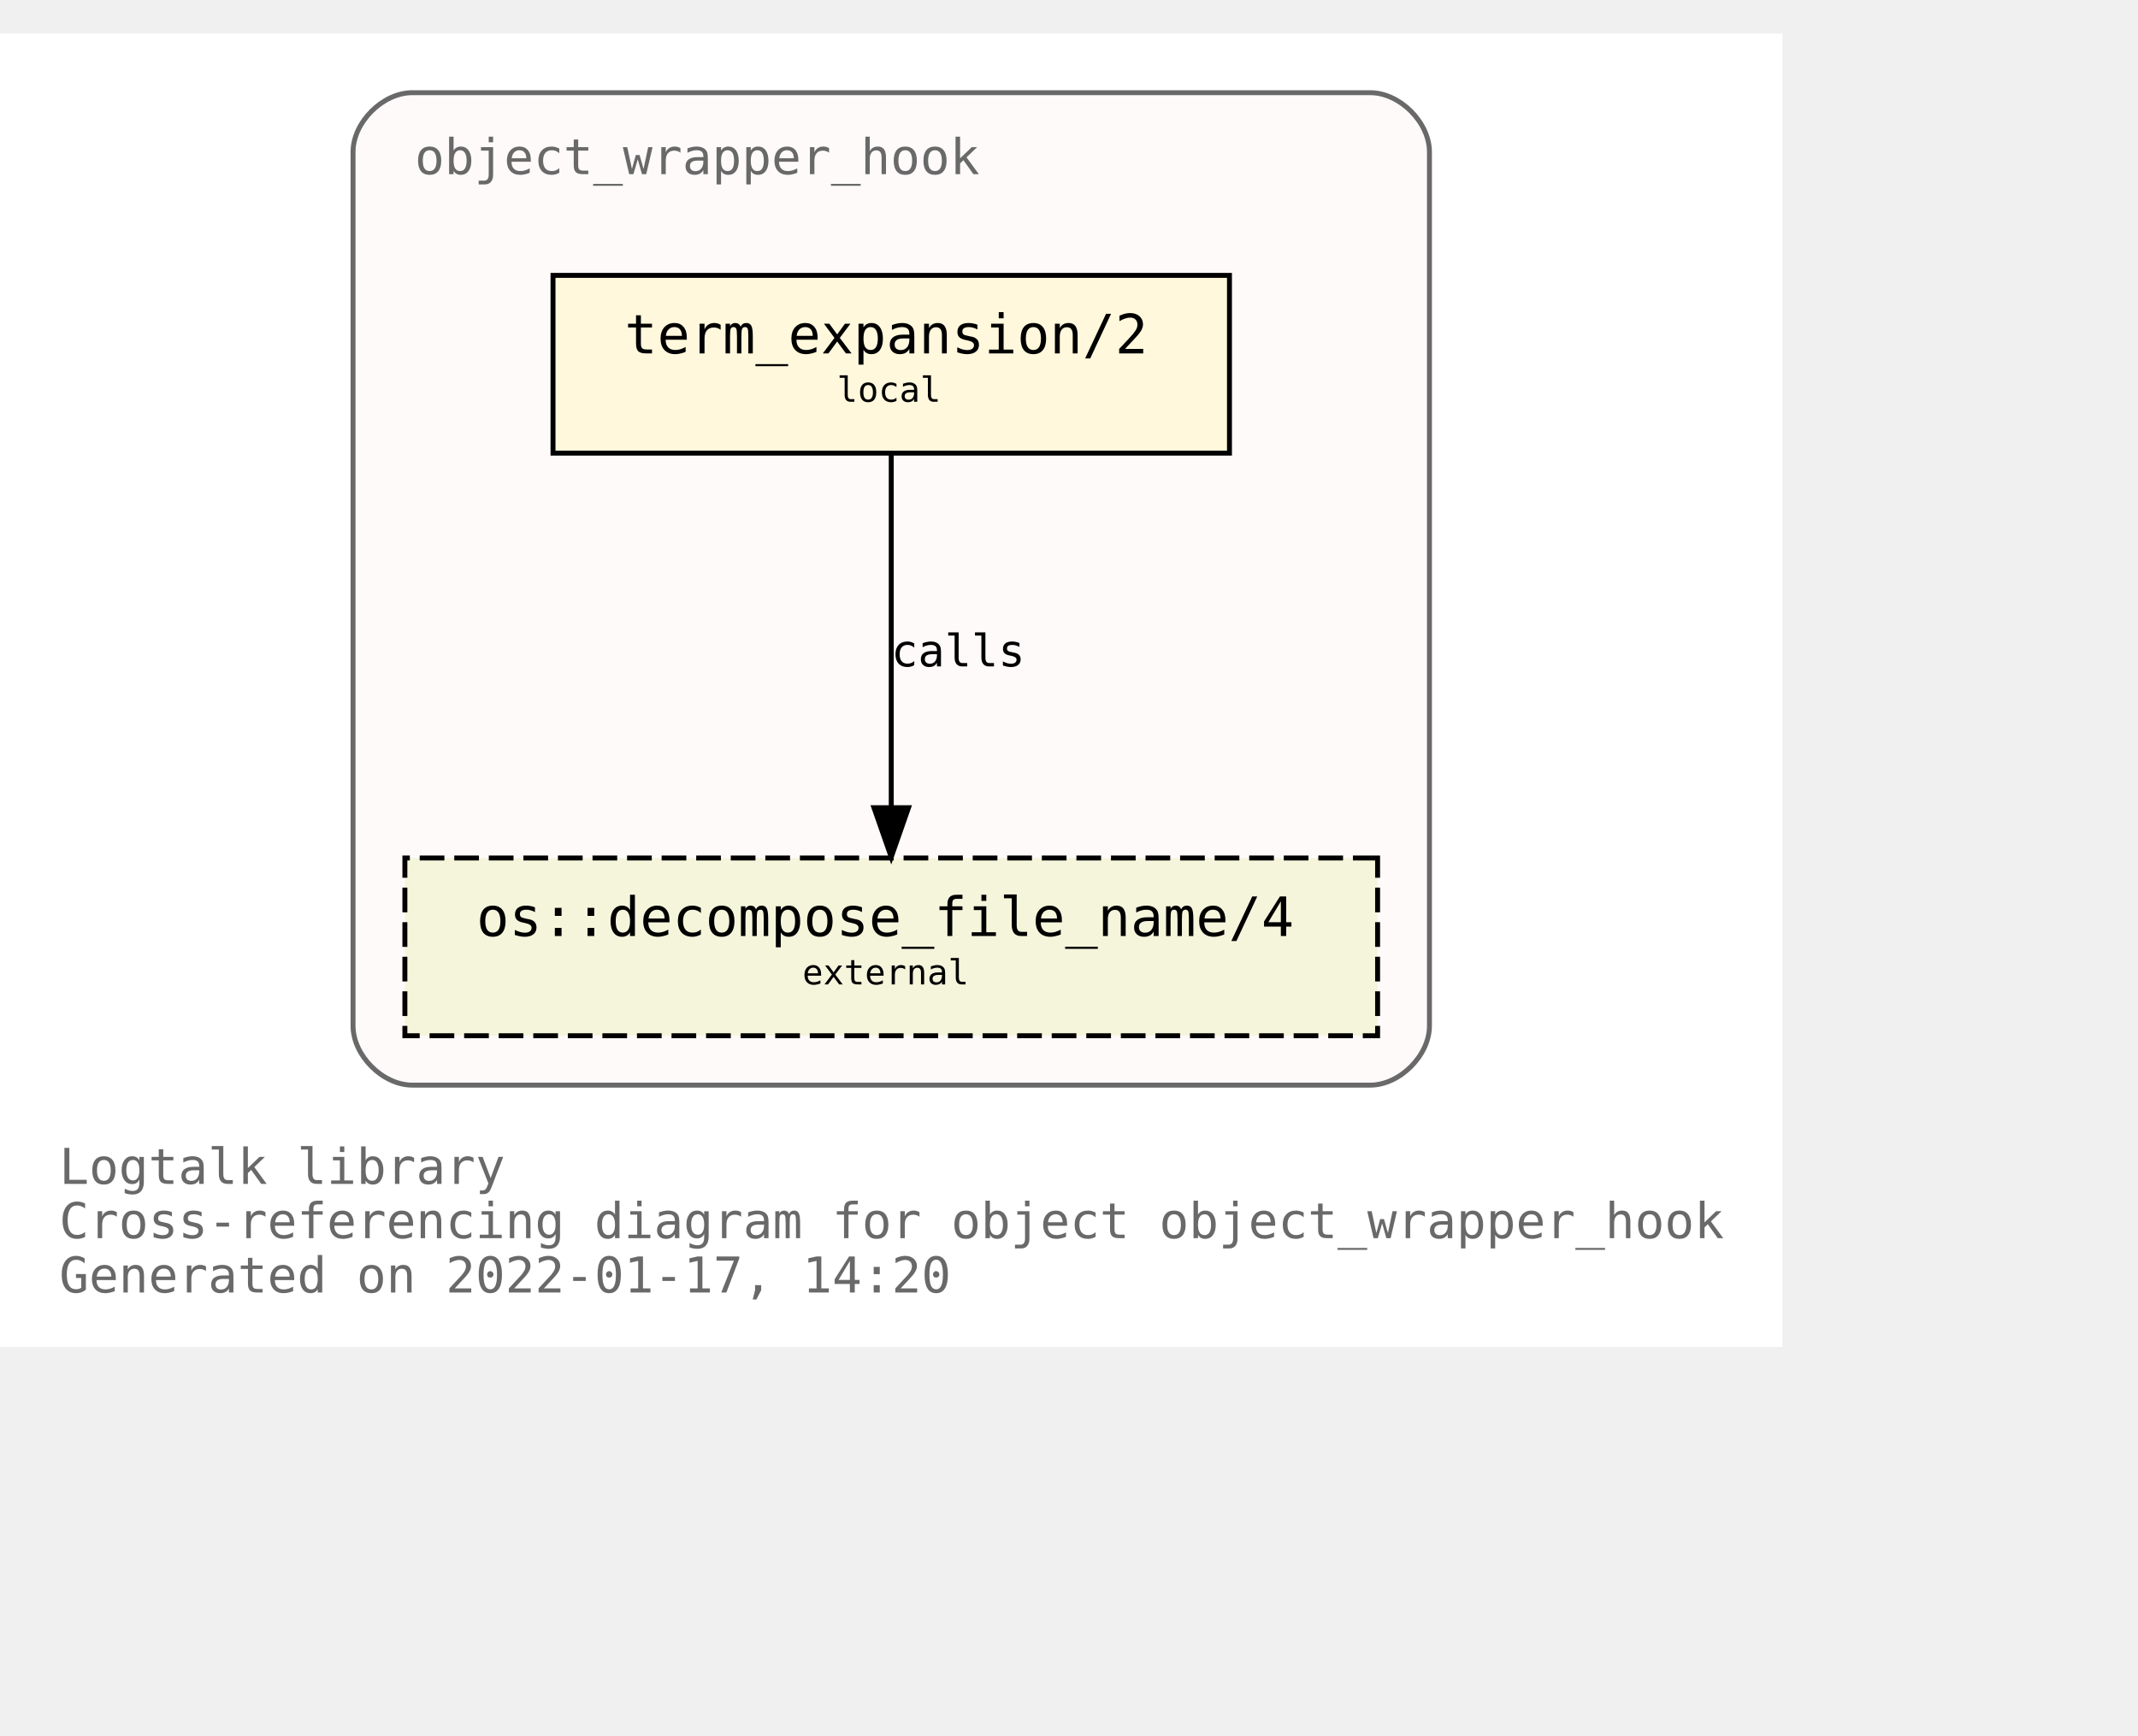
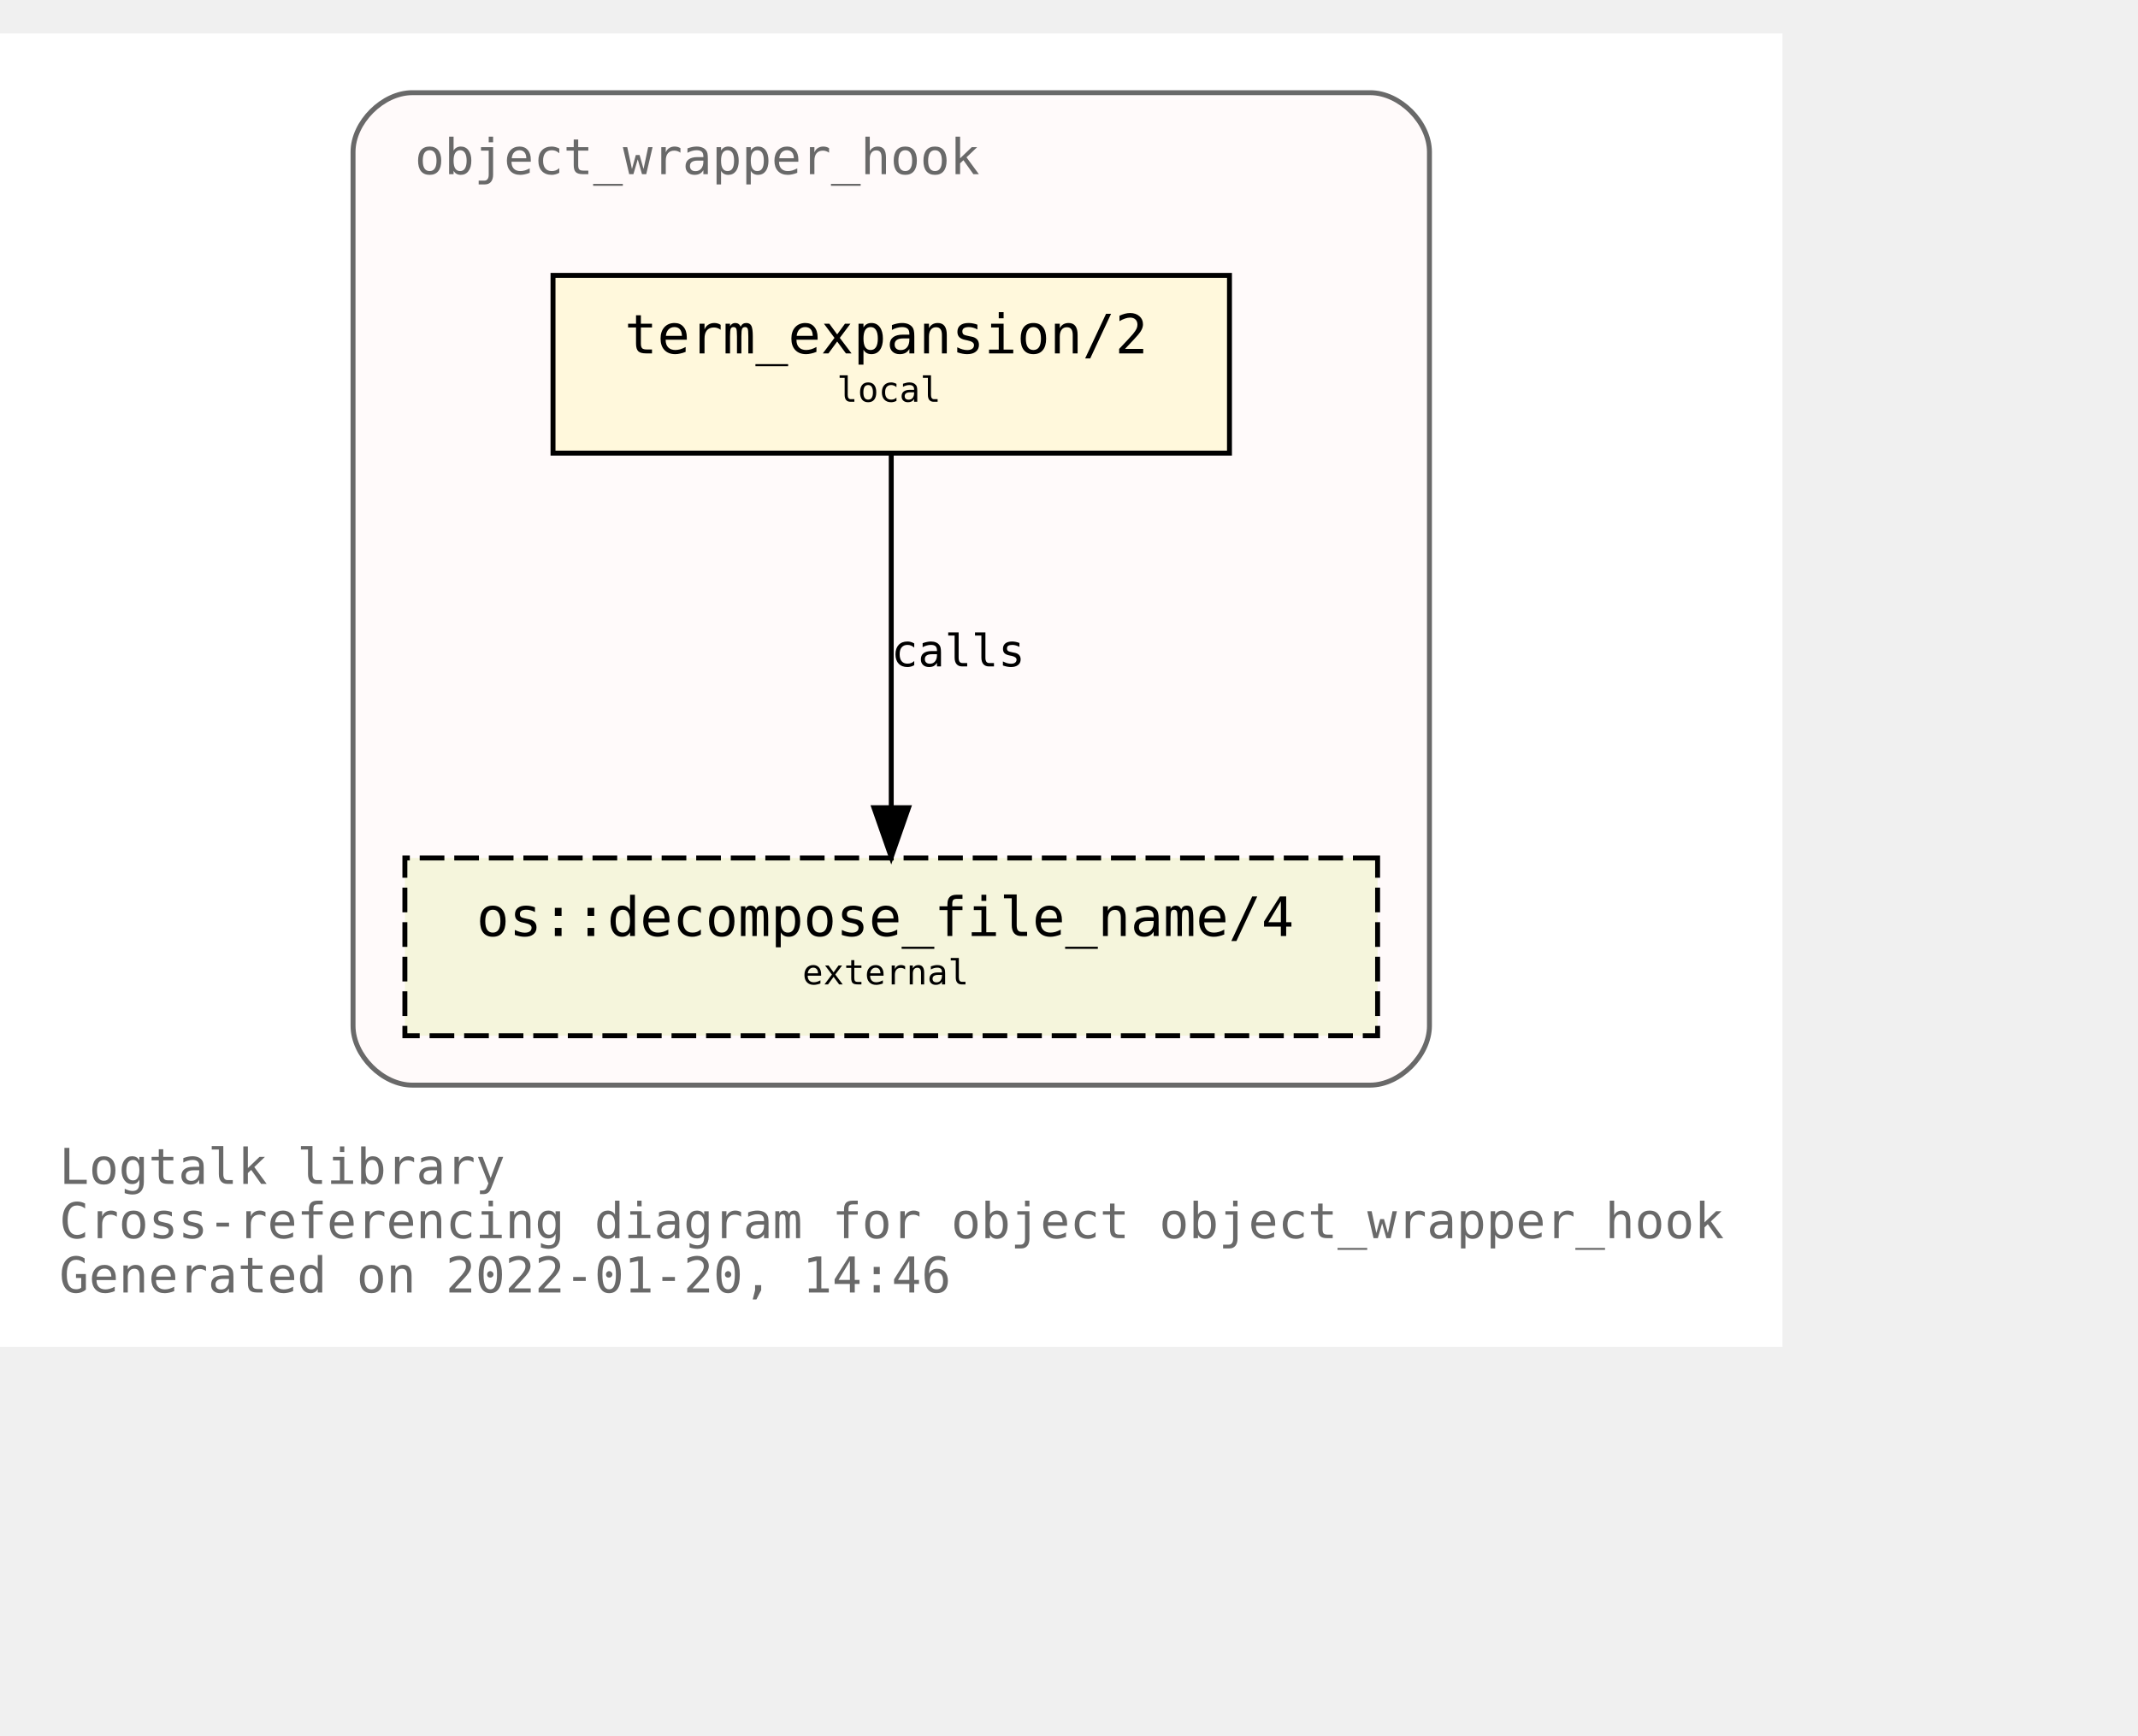
<svg xmlns="http://www.w3.org/2000/svg" xmlns:xlink="http://www.w3.org/1999/xlink" width="505pt" height="410pt" viewBox="72.00 72.00 433.00 338.00">
  <g id="graph0" class="graph" transform="scale(1 1) rotate(0) translate(76 334)">
    <polygon fill="white" stroke="transparent" points="-4,4 -4,-262 357,-262 357,4 -4,4" />
    <text text-anchor="start" x="8" y="-29" font-family="Monospace" font-size="10.00" fill="dimgray">Logtalk library</text>
    <text text-anchor="start" x="8" y="-18" font-family="Monospace" font-size="10.00" fill="dimgray">Cross-referencing diagram for object object_wrapper_hook</text>
-     <text text-anchor="start" x="8" y="-7" font-family="Monospace" font-size="10.00" fill="dimgray">Generated on 2022-01-17, 14:20</text>
+     <text text-anchor="start" x="8" y="-7" font-family="Monospace" font-size="10.00" fill="dimgray">Generated on 2022-01-20, 14:46</text>
    <g id="clust1" class="cluster">
      <g id="a_clust1">
        <a xlink:title="object_wrapper_hook">
          <path fill="snow" stroke="dimgray" d="M79.5,-49C79.5,-49 273.5,-49 273.5,-49 279.5,-49 285.5,-55 285.5,-61 285.5,-61 285.5,-238 285.5,-238 285.5,-244 279.5,-250 273.5,-250 273.5,-250 79.5,-250 79.5,-250 73.5,-250 67.5,-244 67.5,-238 67.5,-238 67.5,-61 67.5,-61 67.5,-55 73.5,-49 79.5,-49" />
          <g id="a_clust1_0">
-             <a xlink:href="https://github.com/LogtalkDotOrg/logtalk3/tree/13abade68cb0b0db0e7941894f3786a9e72edd8d/library/hook_objects/object_wrapper_hook.lgt" xlink:title="https://github.com/LogtalkDotOrg/logtalk3/tree/13abade68cb0b0db0e7941894f3786a9e72edd8d/library/hook_objects/object_wrapper_hook.lgt">
+             <a xlink:href="https://github.com/LogtalkDotOrg/logtalk3/tree/a79bbccb2a68257471d64b685f29e8f961b07729/library/hook_objects/object_wrapper_hook.lgt" xlink:title="https://github.com/LogtalkDotOrg/logtalk3/tree/a79bbccb2a68257471d64b685f29e8f961b07729/library/hook_objects/object_wrapper_hook.lgt">
              <text text-anchor="start" x="80" y="-233.5" font-family="Monospace" font-size="10.00" fill="dimgray">object_wrapper_hook</text>
            </a>
          </g>
        </a>
      </g>
    </g>
    <g id="node1" class="node">
      <g id="a_node1">
-         <a xlink:href="https://github.com/LogtalkDotOrg/logtalk3/tree/13abade68cb0b0db0e7941894f3786a9e72edd8d/library/hook_objects/object_wrapper_hook.lgt#L39" xlink:title="https://github.com/LogtalkDotOrg/logtalk3/tree/13abade68cb0b0db0e7941894f3786a9e72edd8d/library/hook_objects/object_wrapper_hook.lgt#L39">
+         <a xlink:href="https://github.com/LogtalkDotOrg/logtalk3/tree/a79bbccb2a68257471d64b685f29e8f961b07729/library/hook_objects/object_wrapper_hook.lgt#L39" xlink:title="https://github.com/LogtalkDotOrg/logtalk3/tree/a79bbccb2a68257471d64b685f29e8f961b07729/library/hook_objects/object_wrapper_hook.lgt#L39">
          <polygon fill="cornsilk" stroke="black" points="245,-213 108,-213 108,-177 245,-177 245,-213" />
          <text text-anchor="start" x="116.5" y="-197.8" font-family="Monospace" font-size="9.00"> </text>
          <text text-anchor="start" x="122.5" y="-197.2" font-family="Monospace" font-size="11.00">term_expansion/2</text>
          <text text-anchor="start" x="231.5" y="-197.8" font-family="Monospace" font-size="9.00"> </text>
          <text text-anchor="start" x="116.5" y="-186.8" font-family="Monospace" font-size="9.00"> </text>
          <text text-anchor="start" x="165.5" y="-187.4" font-family="Monospace" font-size="7.00">local</text>
          <text text-anchor="start" x="231.5" y="-186.8" font-family="Monospace" font-size="9.00"> </text>
        </a>
      </g>
    </g>
    <g id="node2" class="node">
      <g id="a_node2">
        <a xlink:href="https://logtalk.org/library/osp_0.html#decompose_file_name/4" xlink:title="https://logtalk.org/library/osp_0.html#decompose_file_name/4">
          <polygon fill="beige" stroke="black" stroke-dasharray="5,2" points="275,-95 78,-95 78,-59 275,-59 275,-95" />
          <text text-anchor="start" x="86.5" y="-79.8" font-family="Monospace" font-size="9.00"> </text>
          <text text-anchor="start" x="92.5" y="-79.2" font-family="Monospace" font-size="11.00">os::decompose_file_name/4</text>
          <text text-anchor="start" x="261.5" y="-79.8" font-family="Monospace" font-size="9.00"> </text>
          <text text-anchor="start" x="86.5" y="-68.8" font-family="Monospace" font-size="9.00"> </text>
          <text text-anchor="start" x="158.5" y="-69.4" font-family="Monospace" font-size="7.00">external</text>
          <text text-anchor="start" x="261.5" y="-68.8" font-family="Monospace" font-size="9.00"> </text>
        </a>
      </g>
    </g>
    <g id="edge1" class="edge">
      <g id="a_edge1">
-         <a xlink:href="https://github.com/LogtalkDotOrg/logtalk3/tree/13abade68cb0b0db0e7941894f3786a9e72edd8d/library/hook_objects/object_wrapper_hook.lgt#L39" xlink:title="calls">
+         <a xlink:href="https://github.com/LogtalkDotOrg/logtalk3/tree/a79bbccb2a68257471d64b685f29e8f961b07729/library/hook_objects/object_wrapper_hook.lgt#L39" xlink:title="calls">
          <path fill="none" stroke="black" d="M176.5,-176.88C176.5,-158.04 176.5,-127.47 176.5,-105.3" />
          <polygon fill="black" stroke="black" points="180,-105.19 176.5,-95.19 173,-105.19 180,-105.19" />
        </a>
      </g>
      <g id="a_edge1-label">
-         <a xlink:href="https://github.com/LogtalkDotOrg/logtalk3/tree/13abade68cb0b0db0e7941894f3786a9e72edd8d/library/hook_objects/object_wrapper_hook.lgt#L39" xlink:title="https://github.com/LogtalkDotOrg/logtalk3/tree/13abade68cb0b0db0e7941894f3786a9e72edd8d/library/hook_objects/object_wrapper_hook.lgt#L39">
+         <a xlink:href="https://github.com/LogtalkDotOrg/logtalk3/tree/a79bbccb2a68257471d64b685f29e8f961b07729/library/hook_objects/object_wrapper_hook.lgt#L39" xlink:title="https://github.com/LogtalkDotOrg/logtalk3/tree/a79bbccb2a68257471d64b685f29e8f961b07729/library/hook_objects/object_wrapper_hook.lgt#L39">
          <text text-anchor="start" x="176.5" y="-133.8" font-family="Monospace" font-size="9.00">calls</text>
        </a>
      </g>
    </g>
  </g>
</svg>
